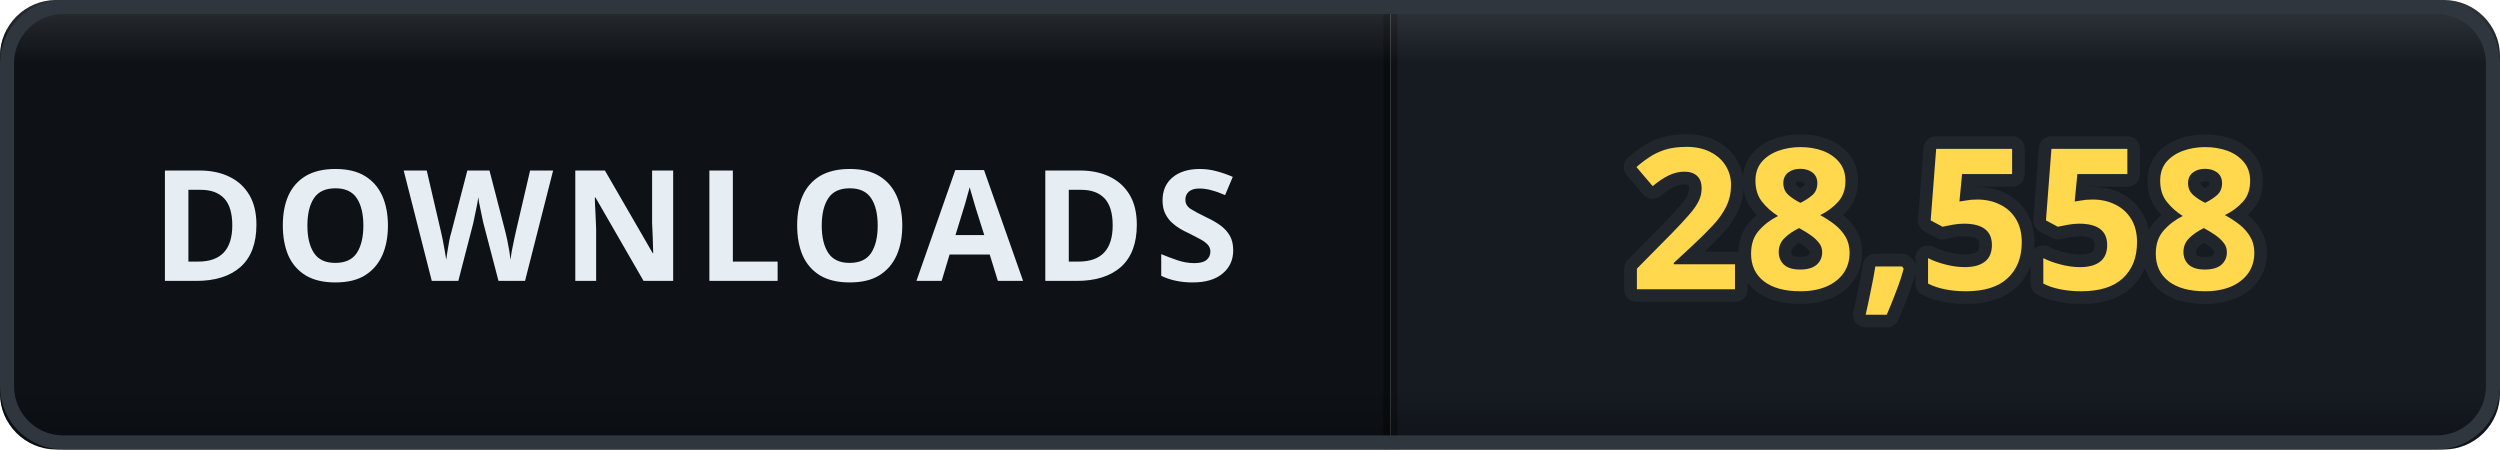
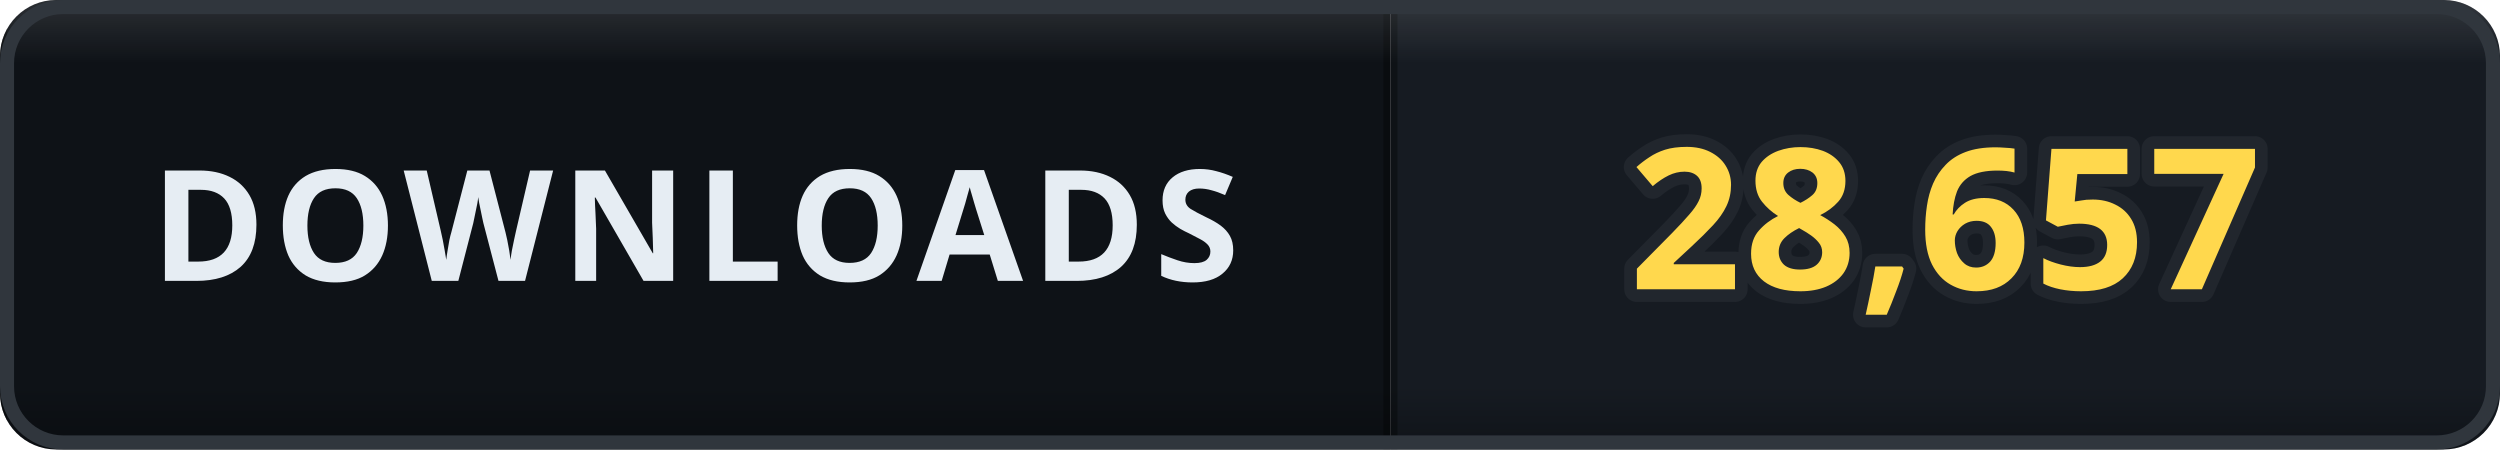
- <svg xmlns="http://www.w3.org/2000/svg" width="178" height="32" viewBox="0 0 178 32" role="img" aria-label="DOWNLOADS: 28,558">
+ <svg xmlns="http://www.w3.org/2000/svg" width="178" height="32" viewBox="0 0 178 32" role="img" aria-label="DOWNLOADS: 28,657">
  <defs>
    <clipPath id="clip">
      <rect width="178" height="32" rx="4" />
    </clipPath>
    <linearGradient id="bevel" x1="0" y1="0" x2="0" y2="1">
      <stop offset="0" stop-color="#ffffff" stop-opacity="0.12" />
      <stop offset="0.14" stop-color="#ffffff" stop-opacity="0" />
      <stop offset="0.86" stop-color="#000000" stop-opacity="0" />
      <stop offset="1" stop-color="#000000" stop-opacity="0.28" />
    </linearGradient>
  </defs>
  <g clip-path="url(#clip)">
    <rect width="0" height="32" fill="#161b22" />
    <rect x="0" width="99" height="32" fill="#0e1217" />
    <rect x="99" width="79" height="32" fill="#161b22" />
    <rect x="-0.5" width="1" height="32" fill="#000000" opacity="0.35" />
    <rect x="98.5" width="1" height="32" fill="#000000" opacity="0.35" />
    <text x="49.5" y="20" font-family="Verdana, 'Segoe UI', sans-serif" font-size="11" font-weight="700" letter-spacing="0.6" fill="#e6edf3" text-anchor="middle">DOWNLOADS</text>
-     <text x="138.5" y="20.6" font-family="Verdana, 'Segoe UI', sans-serif" font-size="14" font-weight="700" letter-spacing="0.2" fill="#ffd84d" stroke="#21262d" stroke-width="1.8" stroke-linejoin="round" paint-order="stroke" text-anchor="middle">28,558</text>
+     <text x="138.5" y="20.6" font-family="Verdana, 'Segoe UI', sans-serif" font-size="14" font-weight="700" letter-spacing="0.2" fill="#ffd84d" stroke="#21262d" stroke-width="1.8" stroke-linejoin="round" paint-order="stroke" text-anchor="middle">28,657</text>
    <rect width="178" height="32" rx="4" fill="url(#bevel)" />
  </g>
  <rect x="0.5" y="0.5" width="177" height="31" rx="4" fill="none" stroke="#30363d" />
</svg>
